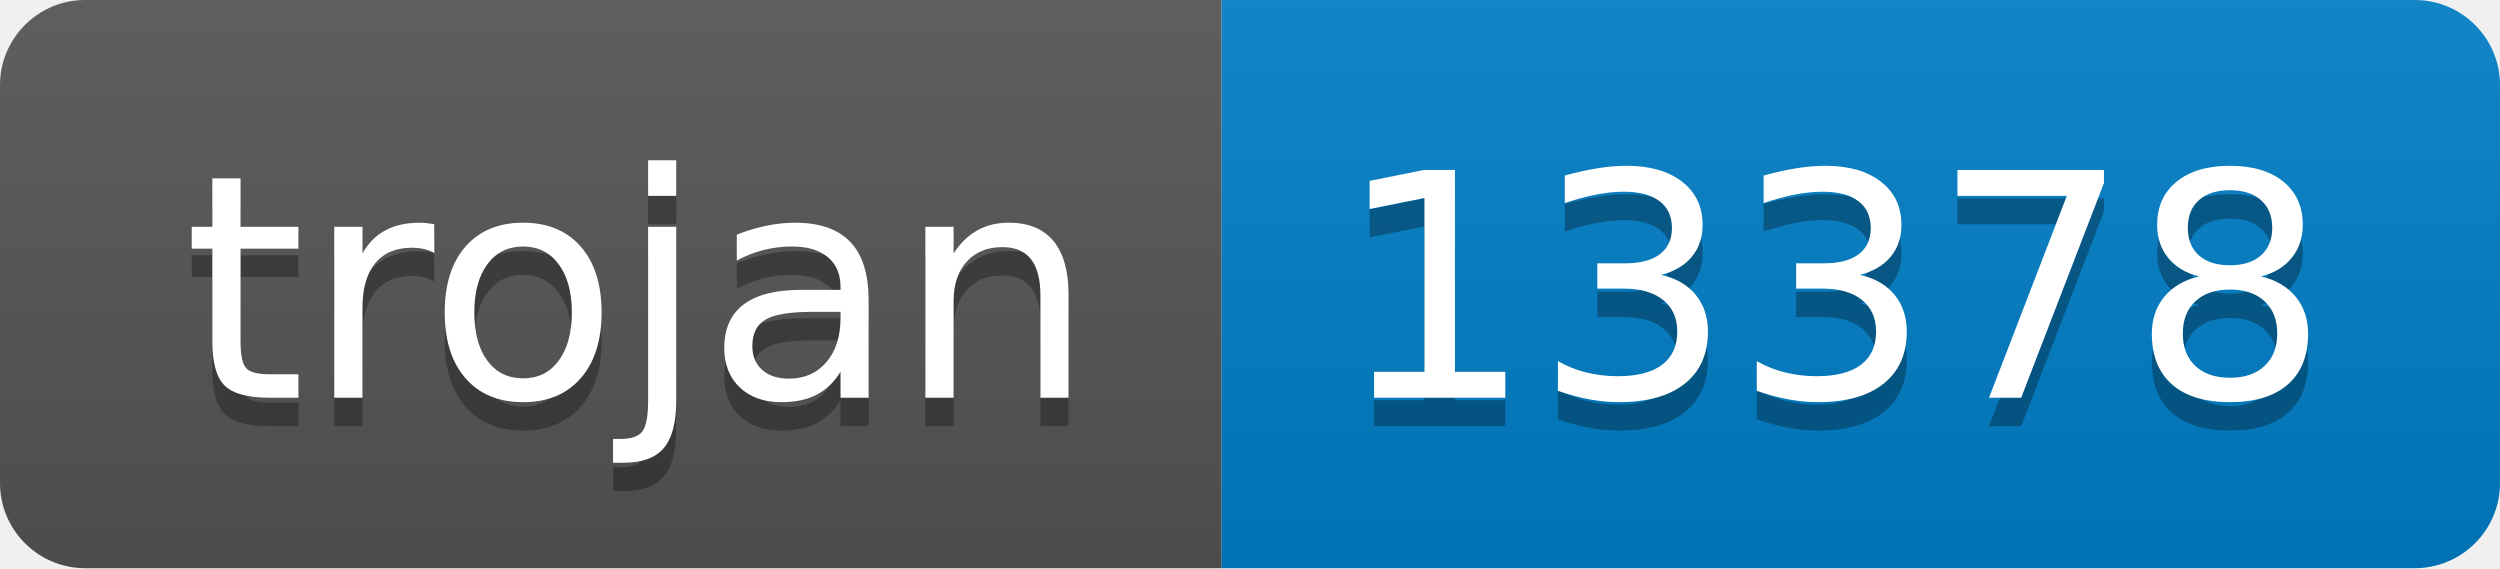
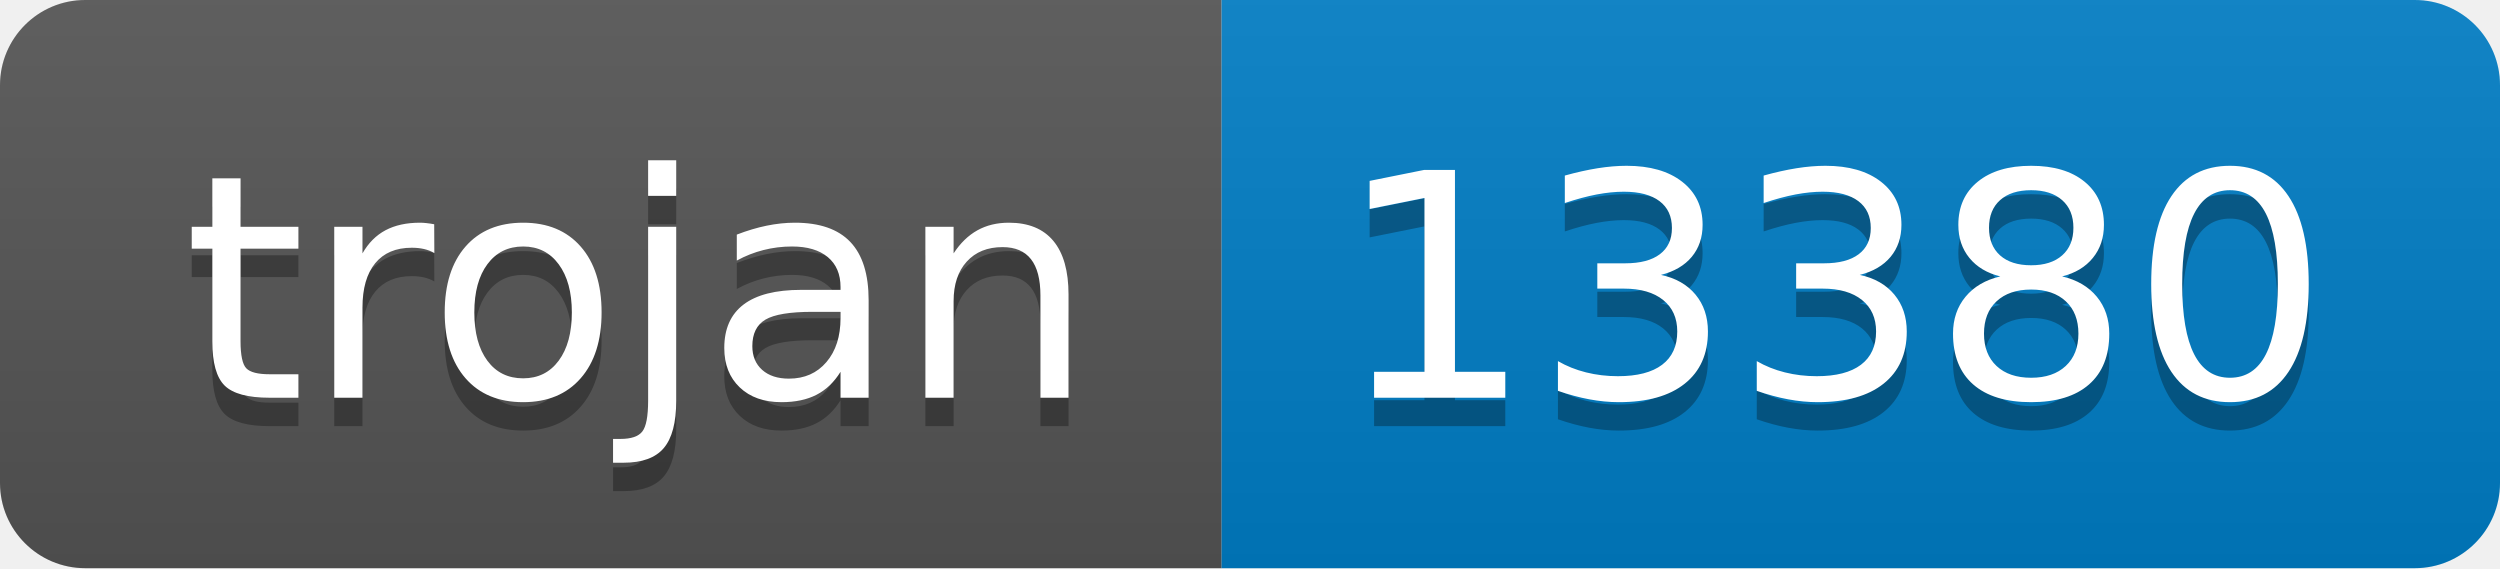
- <svg xmlns="http://www.w3.org/2000/svg" width="88" height="20" role="img" aria-label="trojan: 13378">
+ <svg xmlns="http://www.w3.org/2000/svg" width="88" height="20" role="img" aria-label="trojan: 13380">
  <linearGradient id="s" x2="0" y2="100%">
    <stop offset="0" stop-color="#bbb" stop-opacity=".1" />
    <stop offset="1" stop-opacity=".1" />
  </linearGradient>
  <clipPath id="r">
    <rect width="88" height="20" rx="3" fill="#fff" />
  </clipPath>
  <g clip-path="url(#r)">
    <rect width="43" height="20" fill="#555" />
    <rect x="43" width="45" height="20" fill="#007ec6" />
    <rect width="88" height="20" fill="url(#s)" />
  </g>
  <g fill="#fff" text-anchor="middle" font-family="Verdana,Geneva,DejaVu Sans,sans-serif" text-rendering="geometricPrecision" font-size="110">
    <text aria-hidden="true" x="225" y="150" fill="#010101" fill-opacity=".3" transform="scale(.1)" textLength="330">trojan</text>
    <text x="225" y="140" transform="scale(.1)" fill="#fff" textLength="330">trojan</text>
-     <text aria-hidden="true" x="645" y="150" fill="#010101" fill-opacity=".3" transform="scale(.1)" textLength="350">13378</text>
-     <text x="645" y="140" transform="scale(.1)" fill="#fff" textLength="350">13378</text>
+     <text aria-hidden="true" x="645" y="150" fill="#010101" fill-opacity=".3" transform="scale(.1)" textLength="350">13380</text>
+     <text x="645" y="140" transform="scale(.1)" fill="#fff" textLength="350">13380</text>
  </g>
</svg>
